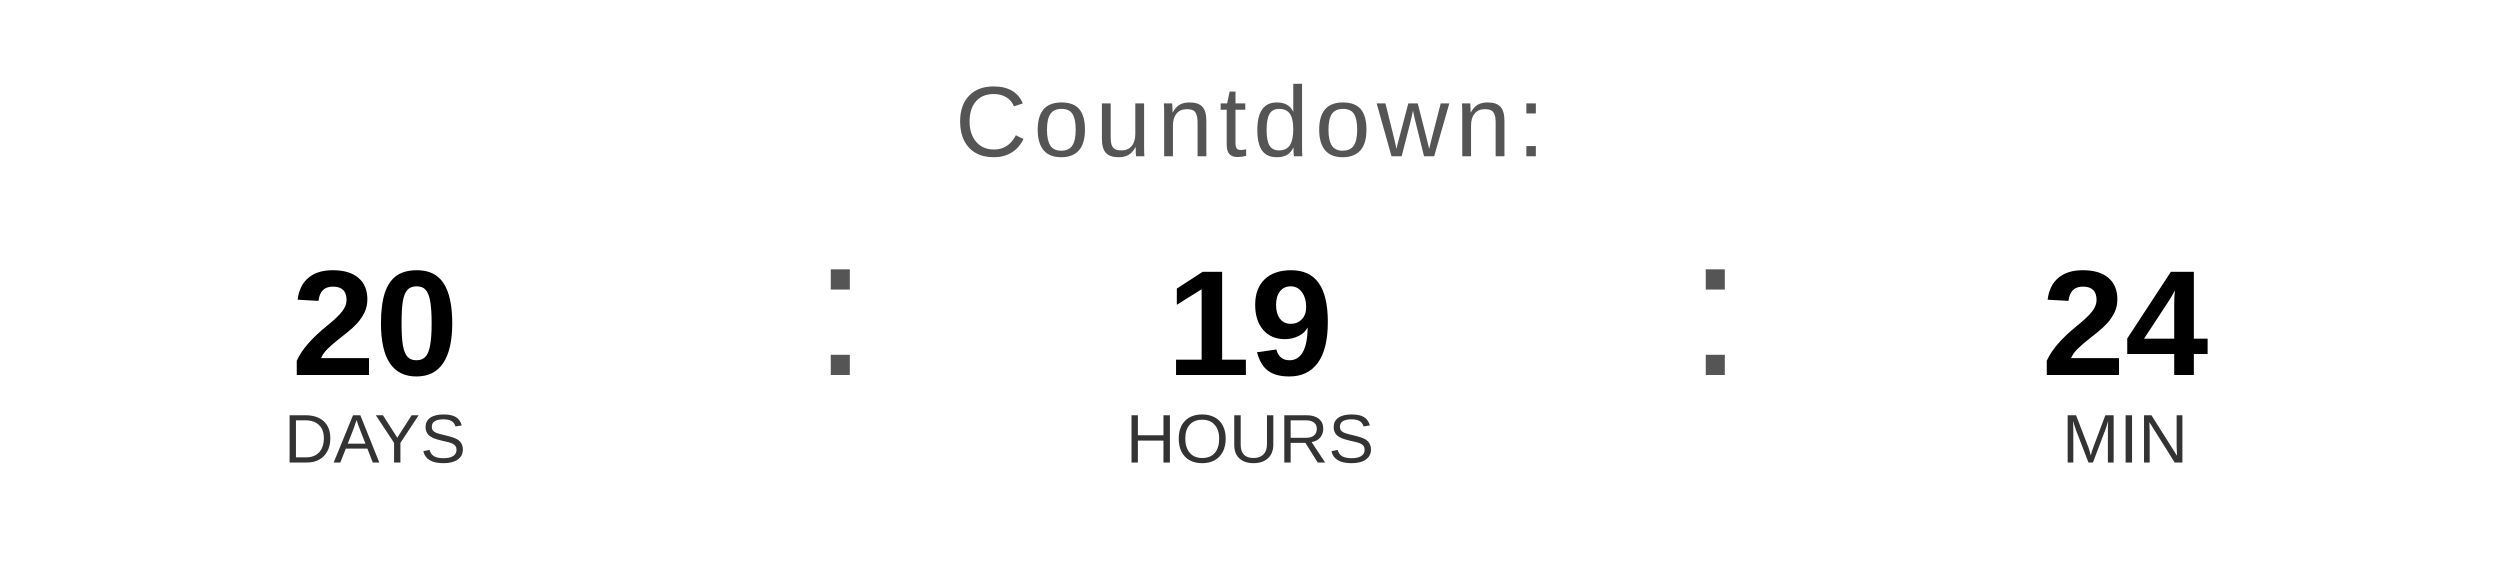
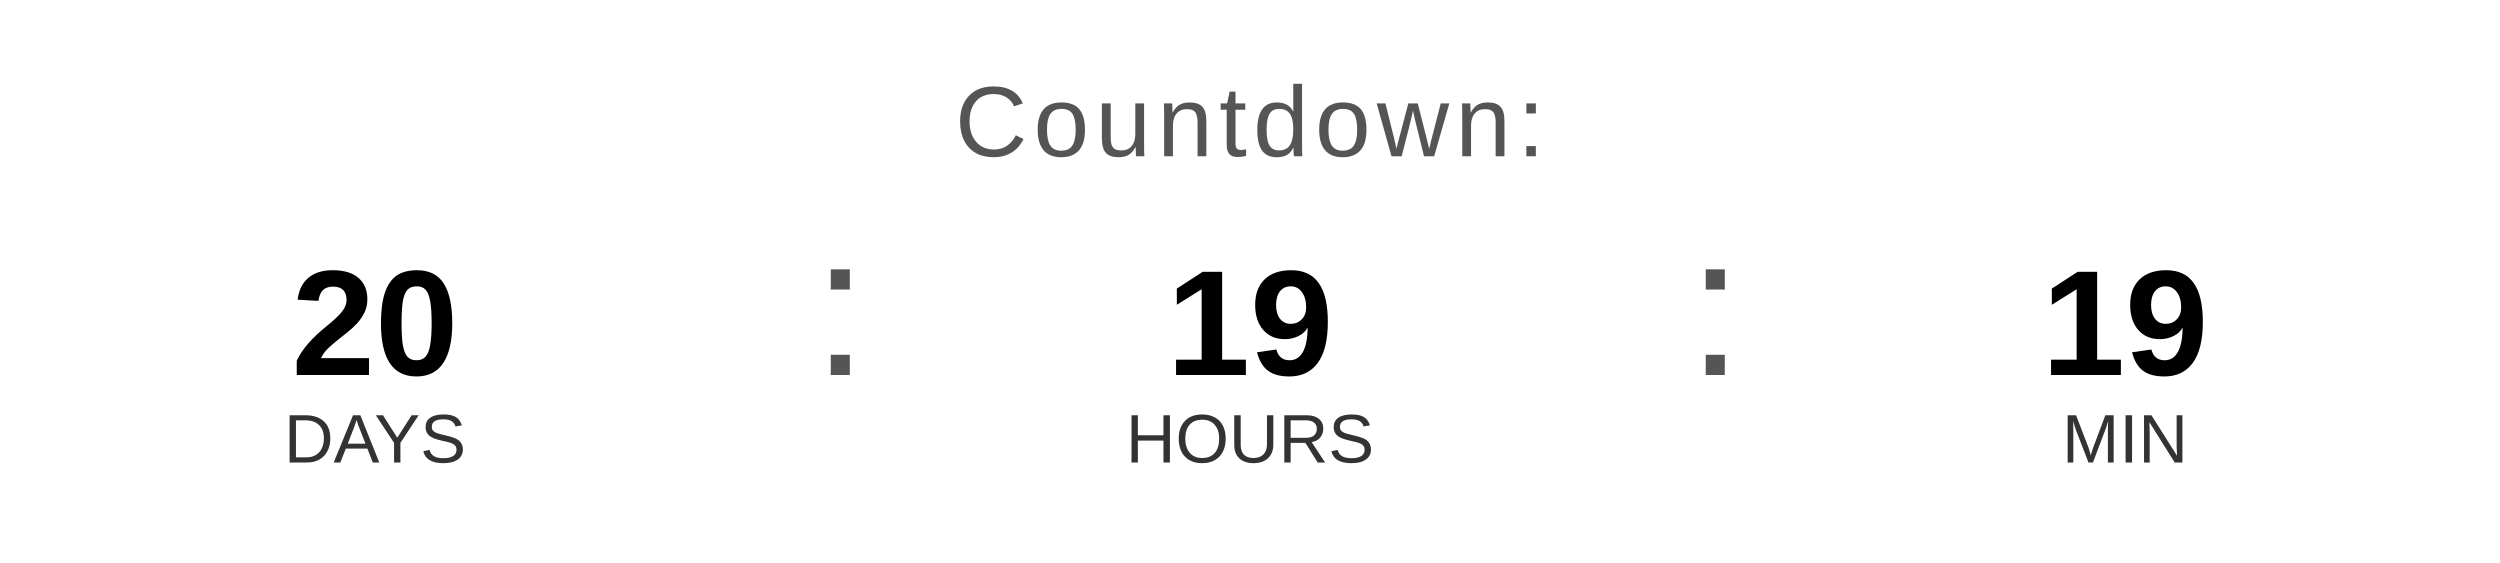
<svg xmlns="http://www.w3.org/2000/svg" width="400" height="90" viewBox="0 0 400 90">
  <text x="200" y="25" font-family="Arial, Helvetica, sans-serif" font-size="16" fill="#555555" text-anchor="middle" letter-spacing="1">
    Countdown:
  </text>
  <text x="60" y="60" font-family="Arial, Helvetica, sans-serif" font-size="24" font-weight="bold" fill="#000000" text-anchor="middle">20</text>
  <text x="60" y="74" font-family="Arial, Helvetica, sans-serif" font-size="11" fill="#333333" text-anchor="middle">DAYS</text>
  <text x="130" y="60" font-family="Arial, sans-serif" font-size="32" fill="#555555">:</text>
  <text x="200" y="60" font-family="Arial, Helvetica, sans-serif" font-size="24" font-weight="bold" fill="#000000" text-anchor="middle">19</text>
  <text x="200" y="74" font-family="Arial, Helvetica, sans-serif" font-size="11" fill="#333333" text-anchor="middle">HOURS</text>
  <text x="270" y="60" font-family="Arial, sans-serif" font-size="32" fill="#555555">:</text>
-   <text x="340" y="60" font-family="Arial, Helvetica, sans-serif" font-size="24" font-weight="bold" fill="#000000" text-anchor="middle">24</text>
+   <text x="340" y="60" font-family="Arial, Helvetica, sans-serif" font-size="24" font-weight="bold" fill="#000000" text-anchor="middle">19</text>
  <text x="340" y="74" font-family="Arial, Helvetica, sans-serif" font-size="11" fill="#333333" text-anchor="middle">MIN</text>
</svg>
